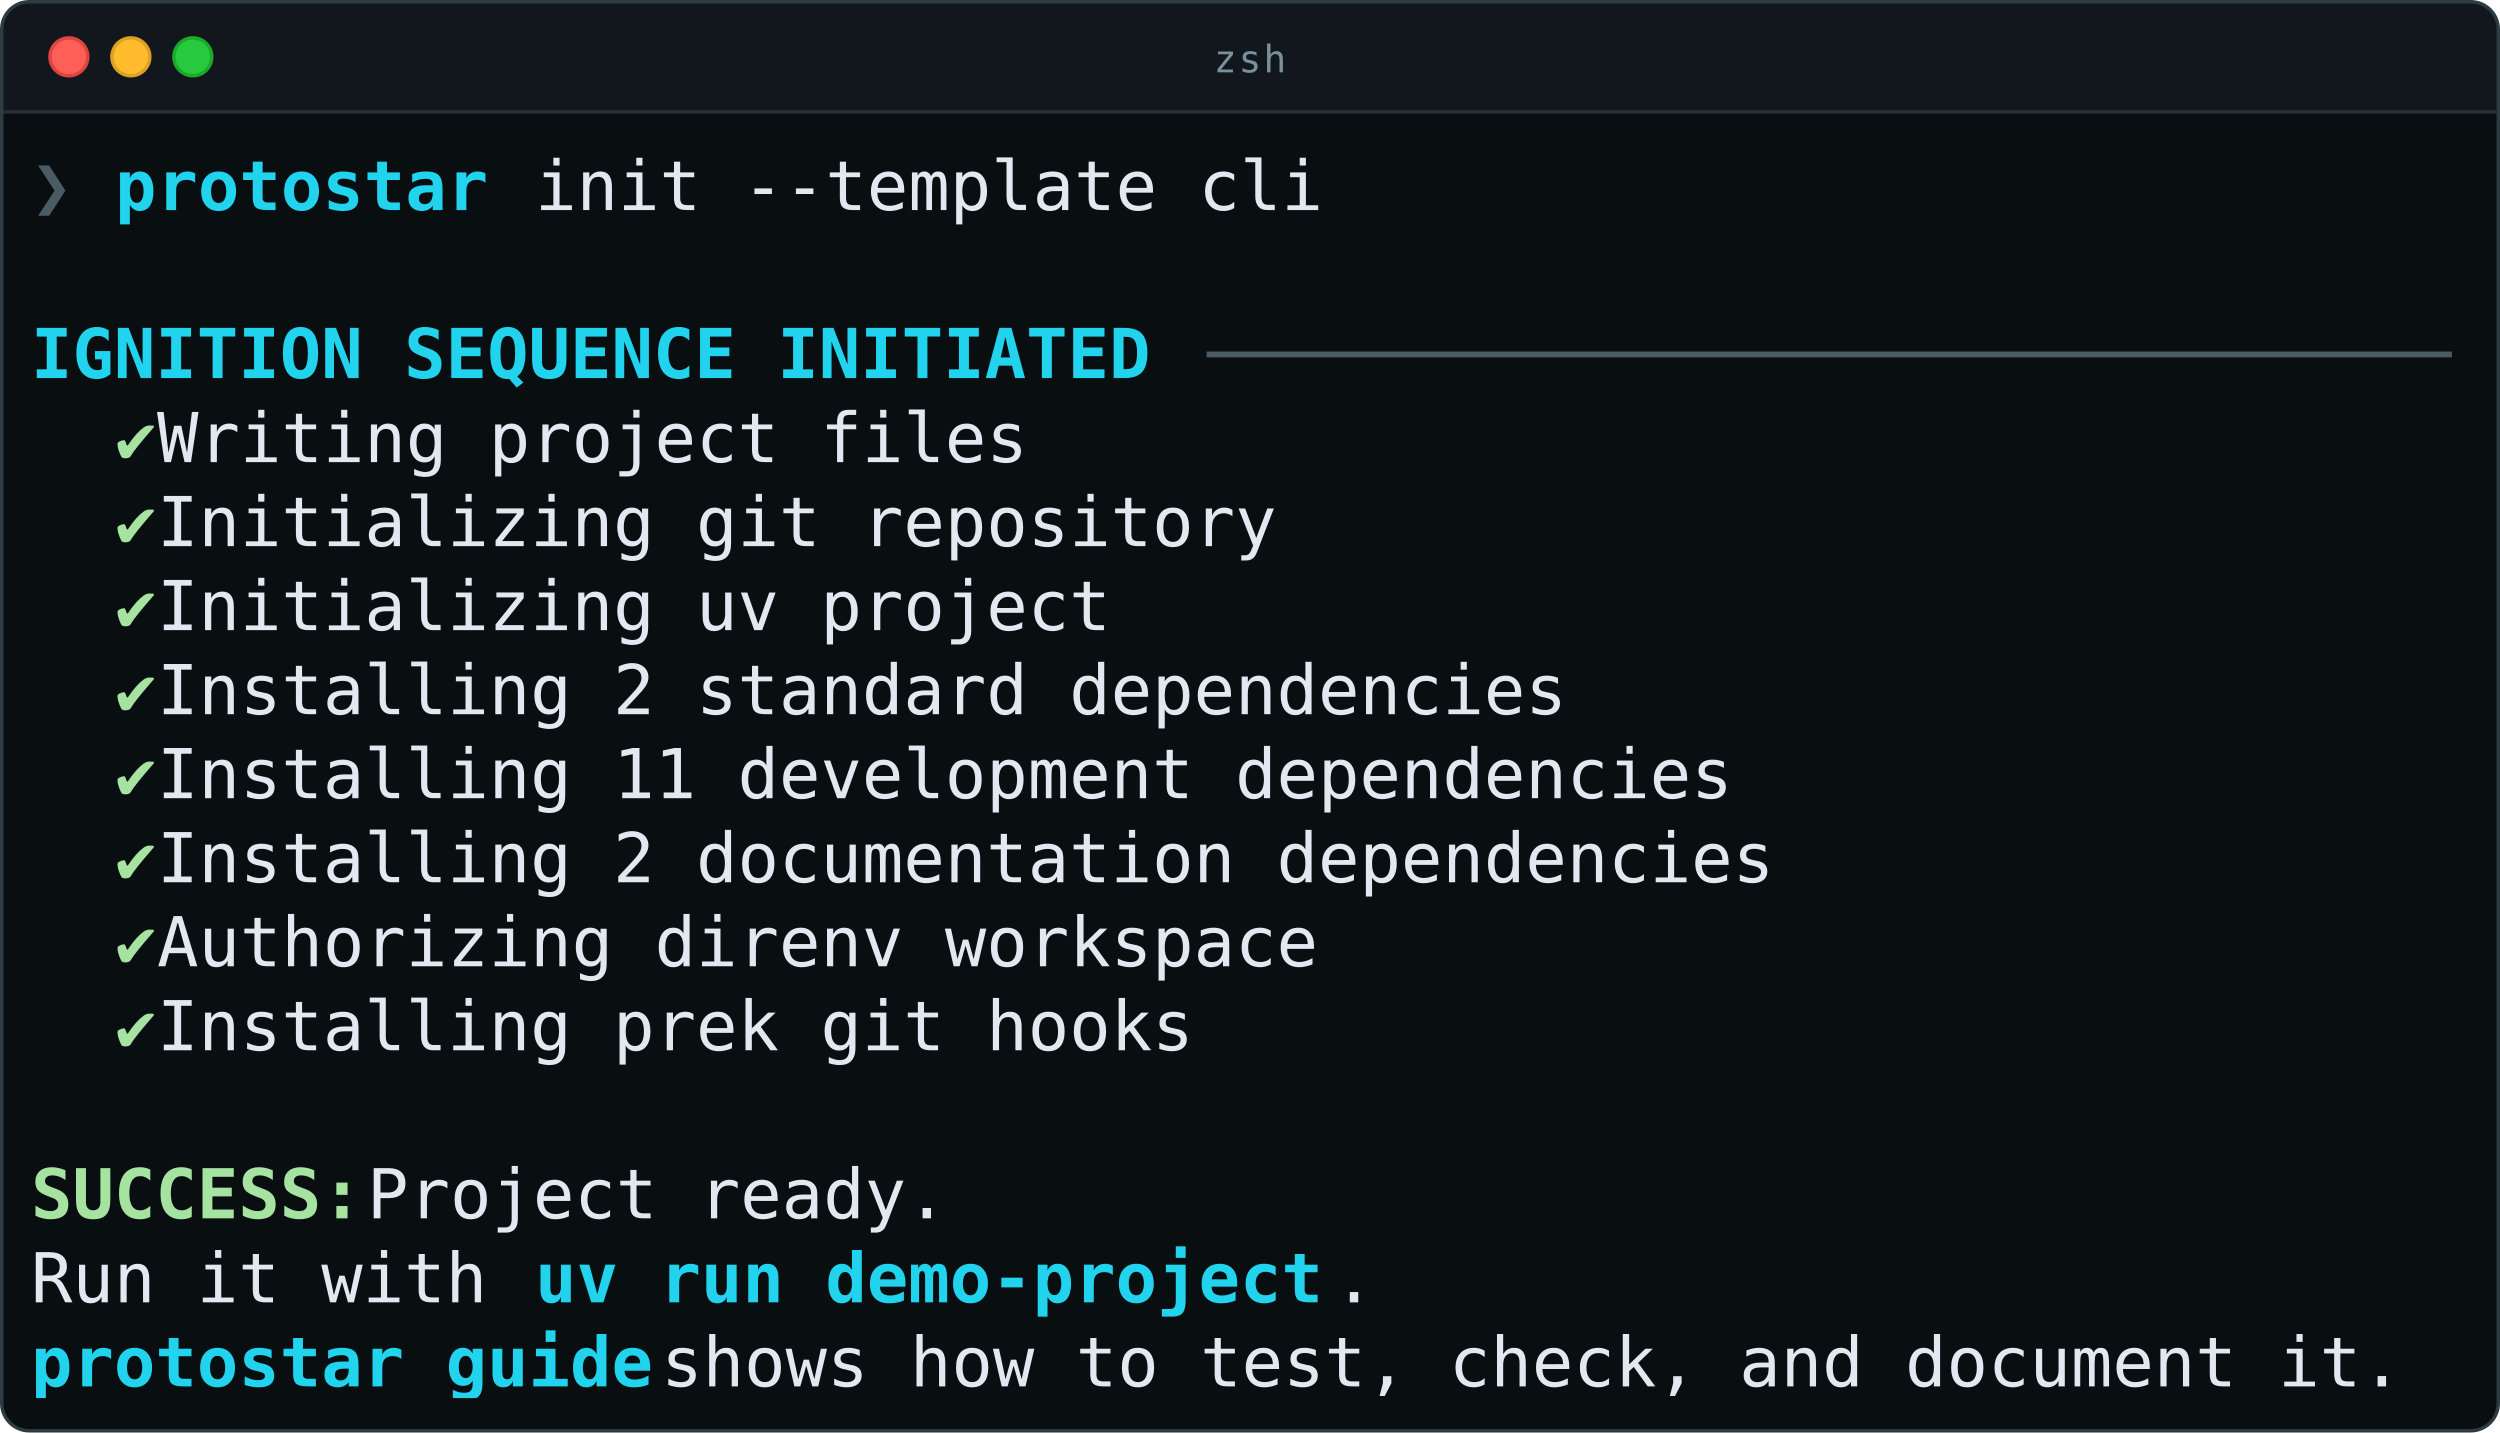
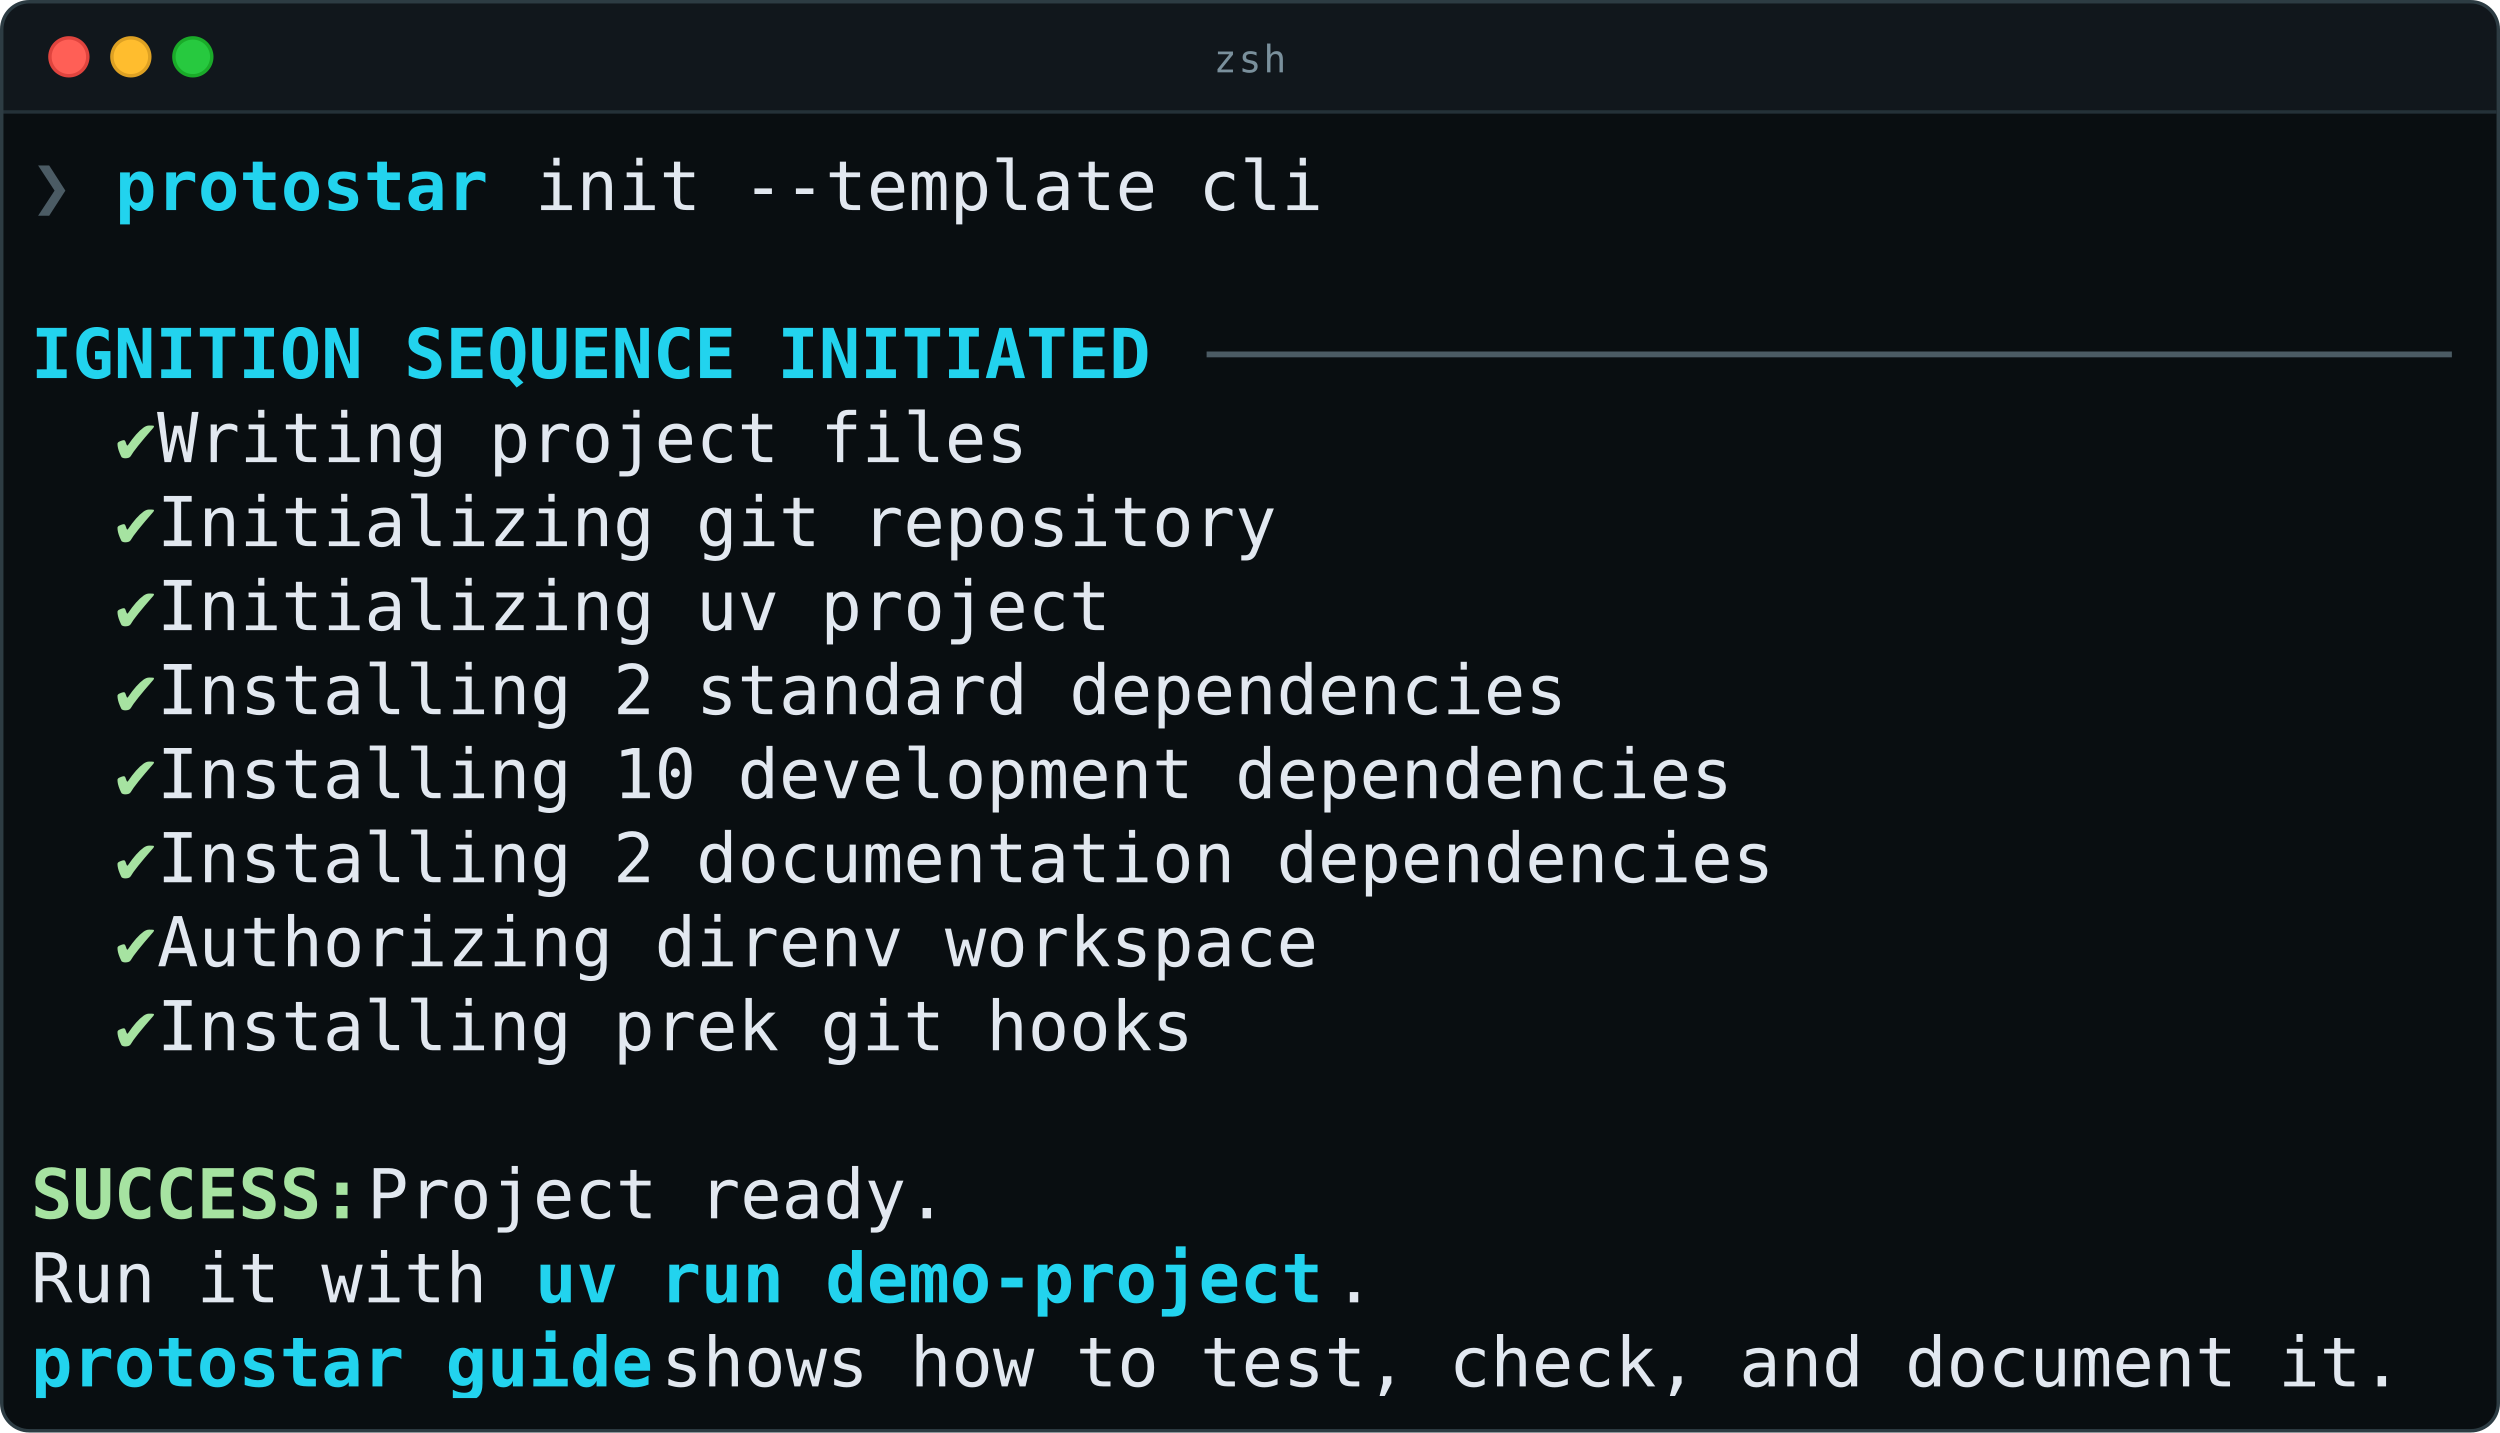
<svg xmlns="http://www.w3.org/2000/svg" class="rich-terminal" viewBox="0 0 726 416.0">
  <style>

    @font-face {
        font-family: "Fira Code";
        src: local("FiraCode-Regular"),
                url("https://cdnjs.cloudflare.com/ajax/libs/firacode/6.2.0/woff2/FiraCode-Regular.woff2") format("woff2"),
                url("https://cdnjs.cloudflare.com/ajax/libs/firacode/6.2.0/woff/FiraCode-Regular.woff") format("woff");
        font-style: normal;
        font-weight: 400;
    }
    @font-face {
        font-family: "Fira Code";
        src: local("FiraCode-Bold"),
                url("https://cdnjs.cloudflare.com/ajax/libs/firacode/6.2.0/woff2/FiraCode-Bold.woff2") format("woff2"),
                url("https://cdnjs.cloudflare.com/ajax/libs/firacode/6.2.0/woff/FiraCode-Bold.woff") format("woff");
        font-style: bold;
        font-weight: 700;
    }

    .cli_init-matrix {
        font-family: Fira Code, monospace;
        font-size: 20px;
        line-height: 24.4px;
        font-variant-east-asian: full-width;
    }

    .cli_init-title {
        font-size: 18px;
        font-weight: bold;
        font-family: arial;
    }

    .cli_init-r1 { fill: #4b5b64 }
.cli_init-r2 { fill: #22d3ee;font-weight: bold }
.cli_init-r3 { fill: #e2e8f0 }
.cli_init-r4 { fill: #a6e3a1 }
.cli_init-r5 { fill: #a6e3a1;font-weight: bold }
    </style>
  <defs>
    <clipPath id="cli_init-clip-terminal">
      <rect x="0" y="0" width="706.6" height="365.0" />
    </clipPath>
    <clipPath id="cli_init-line-0">
      <rect x="0" y="1.5" width="707.6" height="24.65" />
    </clipPath>
    <clipPath id="cli_init-line-1">
      <rect x="0" y="25.9" width="707.6" height="24.65" />
    </clipPath>
    <clipPath id="cli_init-line-2">
      <rect x="0" y="50.3" width="707.6" height="24.65" />
    </clipPath>
    <clipPath id="cli_init-line-3">
      <rect x="0" y="74.7" width="707.6" height="24.65" />
    </clipPath>
    <clipPath id="cli_init-line-4">
      <rect x="0" y="99.1" width="707.6" height="24.65" />
    </clipPath>
    <clipPath id="cli_init-line-5">
      <rect x="0" y="123.5" width="707.6" height="24.65" />
    </clipPath>
    <clipPath id="cli_init-line-6">
      <rect x="0" y="147.9" width="707.6" height="24.65" />
    </clipPath>
    <clipPath id="cli_init-line-7">
      <rect x="0" y="172.3" width="707.6" height="24.65" />
    </clipPath>
    <clipPath id="cli_init-line-8">
      <rect x="0" y="196.7" width="707.6" height="24.65" />
    </clipPath>
    <clipPath id="cli_init-line-9">
      <rect x="0" y="221.1" width="707.6" height="24.65" />
    </clipPath>
    <clipPath id="cli_init-line-10">
      <rect x="0" y="245.5" width="707.6" height="24.65" />
    </clipPath>
    <clipPath id="cli_init-line-11">
      <rect x="0" y="269.9" width="707.6" height="24.65" />
    </clipPath>
    <clipPath id="cli_init-line-12">
      <rect x="0" y="294.3" width="707.6" height="24.65" />
    </clipPath>
    <clipPath id="cli_init-line-13">
      <rect x="0" y="318.7" width="707.6" height="24.65" />
    </clipPath>
  </defs>
  <rect fill="#090e11" x="0.5" y="0.5" width="725" height="415" rx="8" />
  <path fill="#11171c" d="M0.5 32V8.5a8 8 0 0 1 8 -8H717a8 8 0 0 1 8 8V32Z" />
  <path stroke="#243138" d="M0.5 32.5H725" />
  <circle cx="20" cy="16.5" r="5.5" fill="#ff5f56" stroke="#e0443e" />
  <circle cx="38" cy="16.5" r="5.5" fill="#ffbd2e" stroke="#dea123" />
  <circle cx="56" cy="16.5" r="5.5" fill="#27c93f" stroke="#1aab29" />
  <text fill="#7a909c" x="363" y="21" text-anchor="middle" font-family="JetBrains Mono, Fira Code, monospace" font-size="11" letter-spacing="0.6">zsh</text>
  <rect fill="none" stroke="#2d3c43" x="0.5" y="0.5" width="725" height="415" rx="8" />
  <g transform="translate(9, 41)" clip-path="url(#cli_init-clip-terminal)">
    <g class="cli_init-matrix">
      <text class="cli_init-r1" x="0" y="20" textLength="24.4" clip-path="url(#cli_init-line-0)">❯ </text>
      <text class="cli_init-r2" x="24.4" y="20" textLength="122" clip-path="url(#cli_init-line-0)">protostar </text>
      <text class="cli_init-r3" x="146.4" y="20" textLength="231.8" clip-path="url(#cli_init-line-0)">init --template cli</text>
      <text class="cli_init-r3" x="707.6" y="20" textLength="12.2" clip-path="url(#cli_init-line-0)">
</text>
      <text class="cli_init-r3" x="707.6" y="44.4" textLength="12.2" clip-path="url(#cli_init-line-1)">
</text>
      <text class="cli_init-r2" x="0" y="68.8" textLength="329.4" clip-path="url(#cli_init-line-2)">IGNITION SEQUENCE INITIATED</text>
      <text class="cli_init-r1" x="341.6" y="68.8" textLength="366" clip-path="url(#cli_init-line-2)">──────────────────────────────</text>
      <text class="cli_init-r3" x="707.6" y="68.8" textLength="12.2" clip-path="url(#cli_init-line-2)">
</text>
      <text class="cli_init-r4" x="24.4" y="93.2" textLength="12.2" clip-path="url(#cli_init-line-3)">✔</text>
      <text class="cli_init-r3" x="36.6" y="93.2" textLength="268.4" clip-path="url(#cli_init-line-3)"> Writing project files</text>
      <text class="cli_init-r3" x="707.6" y="93.2" textLength="12.2" clip-path="url(#cli_init-line-3)">
</text>
      <text class="cli_init-r4" x="24.4" y="117.6" textLength="12.2" clip-path="url(#cli_init-line-4)">✔</text>
      <text class="cli_init-r3" x="36.6" y="117.6" textLength="341.6" clip-path="url(#cli_init-line-4)"> Initializing git repository</text>
      <text class="cli_init-r3" x="707.6" y="117.6" textLength="12.2" clip-path="url(#cli_init-line-4)">
</text>
      <text class="cli_init-r4" x="24.4" y="142" textLength="12.2" clip-path="url(#cli_init-line-5)">✔</text>
      <text class="cli_init-r3" x="36.6" y="142" textLength="292.8" clip-path="url(#cli_init-line-5)"> Initializing uv project</text>
      <text class="cli_init-r3" x="707.6" y="142" textLength="12.2" clip-path="url(#cli_init-line-5)">
</text>
      <text class="cli_init-r4" x="24.4" y="166.4" textLength="12.2" clip-path="url(#cli_init-line-6)">✔</text>
      <text class="cli_init-r3" x="36.6" y="166.4" textLength="427" clip-path="url(#cli_init-line-6)"> Installing 2 standard dependencies</text>
      <text class="cli_init-r3" x="707.6" y="166.4" textLength="12.2" clip-path="url(#cli_init-line-6)">
</text>
      <text class="cli_init-r4" x="24.4" y="190.8" textLength="12.2" clip-path="url(#cli_init-line-7)">✔</text>
-       <text class="cli_init-r3" x="36.6" y="190.8" textLength="475.8" clip-path="url(#cli_init-line-7)"> Installing 11 development dependencies</text>
+       <text class="cli_init-r3" x="36.6" y="190.8" textLength="475.8" clip-path="url(#cli_init-line-7)"> Installing 10 development dependencies</text>
      <text class="cli_init-r3" x="707.6" y="190.8" textLength="12.2" clip-path="url(#cli_init-line-7)">
</text>
      <text class="cli_init-r4" x="24.4" y="215.2" textLength="12.2" clip-path="url(#cli_init-line-8)">✔</text>
      <text class="cli_init-r3" x="36.6" y="215.2" textLength="488" clip-path="url(#cli_init-line-8)"> Installing 2 documentation dependencies</text>
      <text class="cli_init-r3" x="707.6" y="215.2" textLength="12.2" clip-path="url(#cli_init-line-8)">
</text>
      <text class="cli_init-r4" x="24.4" y="239.6" textLength="12.2" clip-path="url(#cli_init-line-9)">✔</text>
      <text class="cli_init-r3" x="36.6" y="239.6" textLength="353.8" clip-path="url(#cli_init-line-9)"> Authorizing direnv workspace</text>
      <text class="cli_init-r3" x="707.6" y="239.6" textLength="12.2" clip-path="url(#cli_init-line-9)">
</text>
      <text class="cli_init-r4" x="24.4" y="264" textLength="12.2" clip-path="url(#cli_init-line-10)">✔</text>
      <text class="cli_init-r3" x="36.6" y="264" textLength="317.2" clip-path="url(#cli_init-line-10)"> Installing prek git hooks</text>
      <text class="cli_init-r3" x="707.6" y="264" textLength="12.2" clip-path="url(#cli_init-line-10)">
</text>
      <text class="cli_init-r3" x="707.6" y="288.4" textLength="12.2" clip-path="url(#cli_init-line-11)">
</text>
      <text class="cli_init-r5" x="0" y="312.8" textLength="97.6" clip-path="url(#cli_init-line-12)">SUCCESS:</text>
      <text class="cli_init-r3" x="97.6" y="312.8" textLength="183" clip-path="url(#cli_init-line-12)"> Project ready.</text>
      <text class="cli_init-r3" x="707.6" y="312.8" textLength="12.2" clip-path="url(#cli_init-line-12)">
</text>
      <text class="cli_init-r3" x="0" y="337.2" textLength="146.4" clip-path="url(#cli_init-line-13)">Run it with </text>
      <text class="cli_init-r2" x="146.4" y="337.2" textLength="231.8" clip-path="url(#cli_init-line-13)">uv run demo-project</text>
      <text class="cli_init-r3" x="378.2" y="337.2" textLength="12.2" clip-path="url(#cli_init-line-13)">.</text>
      <text class="cli_init-r3" x="707.6" y="337.2" textLength="12.2" clip-path="url(#cli_init-line-13)">
</text>
      <text class="cli_init-r2" x="0" y="361.6" textLength="183" clip-path="url(#cli_init-line-14)">protostar guide</text>
      <text class="cli_init-r3" x="183" y="361.6" textLength="524.6" clip-path="url(#cli_init-line-14)"> shows how to test, check, and document it.</text>
      <text class="cli_init-r3" x="707.6" y="361.6" textLength="12.2" clip-path="url(#cli_init-line-14)">
</text>
    </g>
  </g>
</svg>
